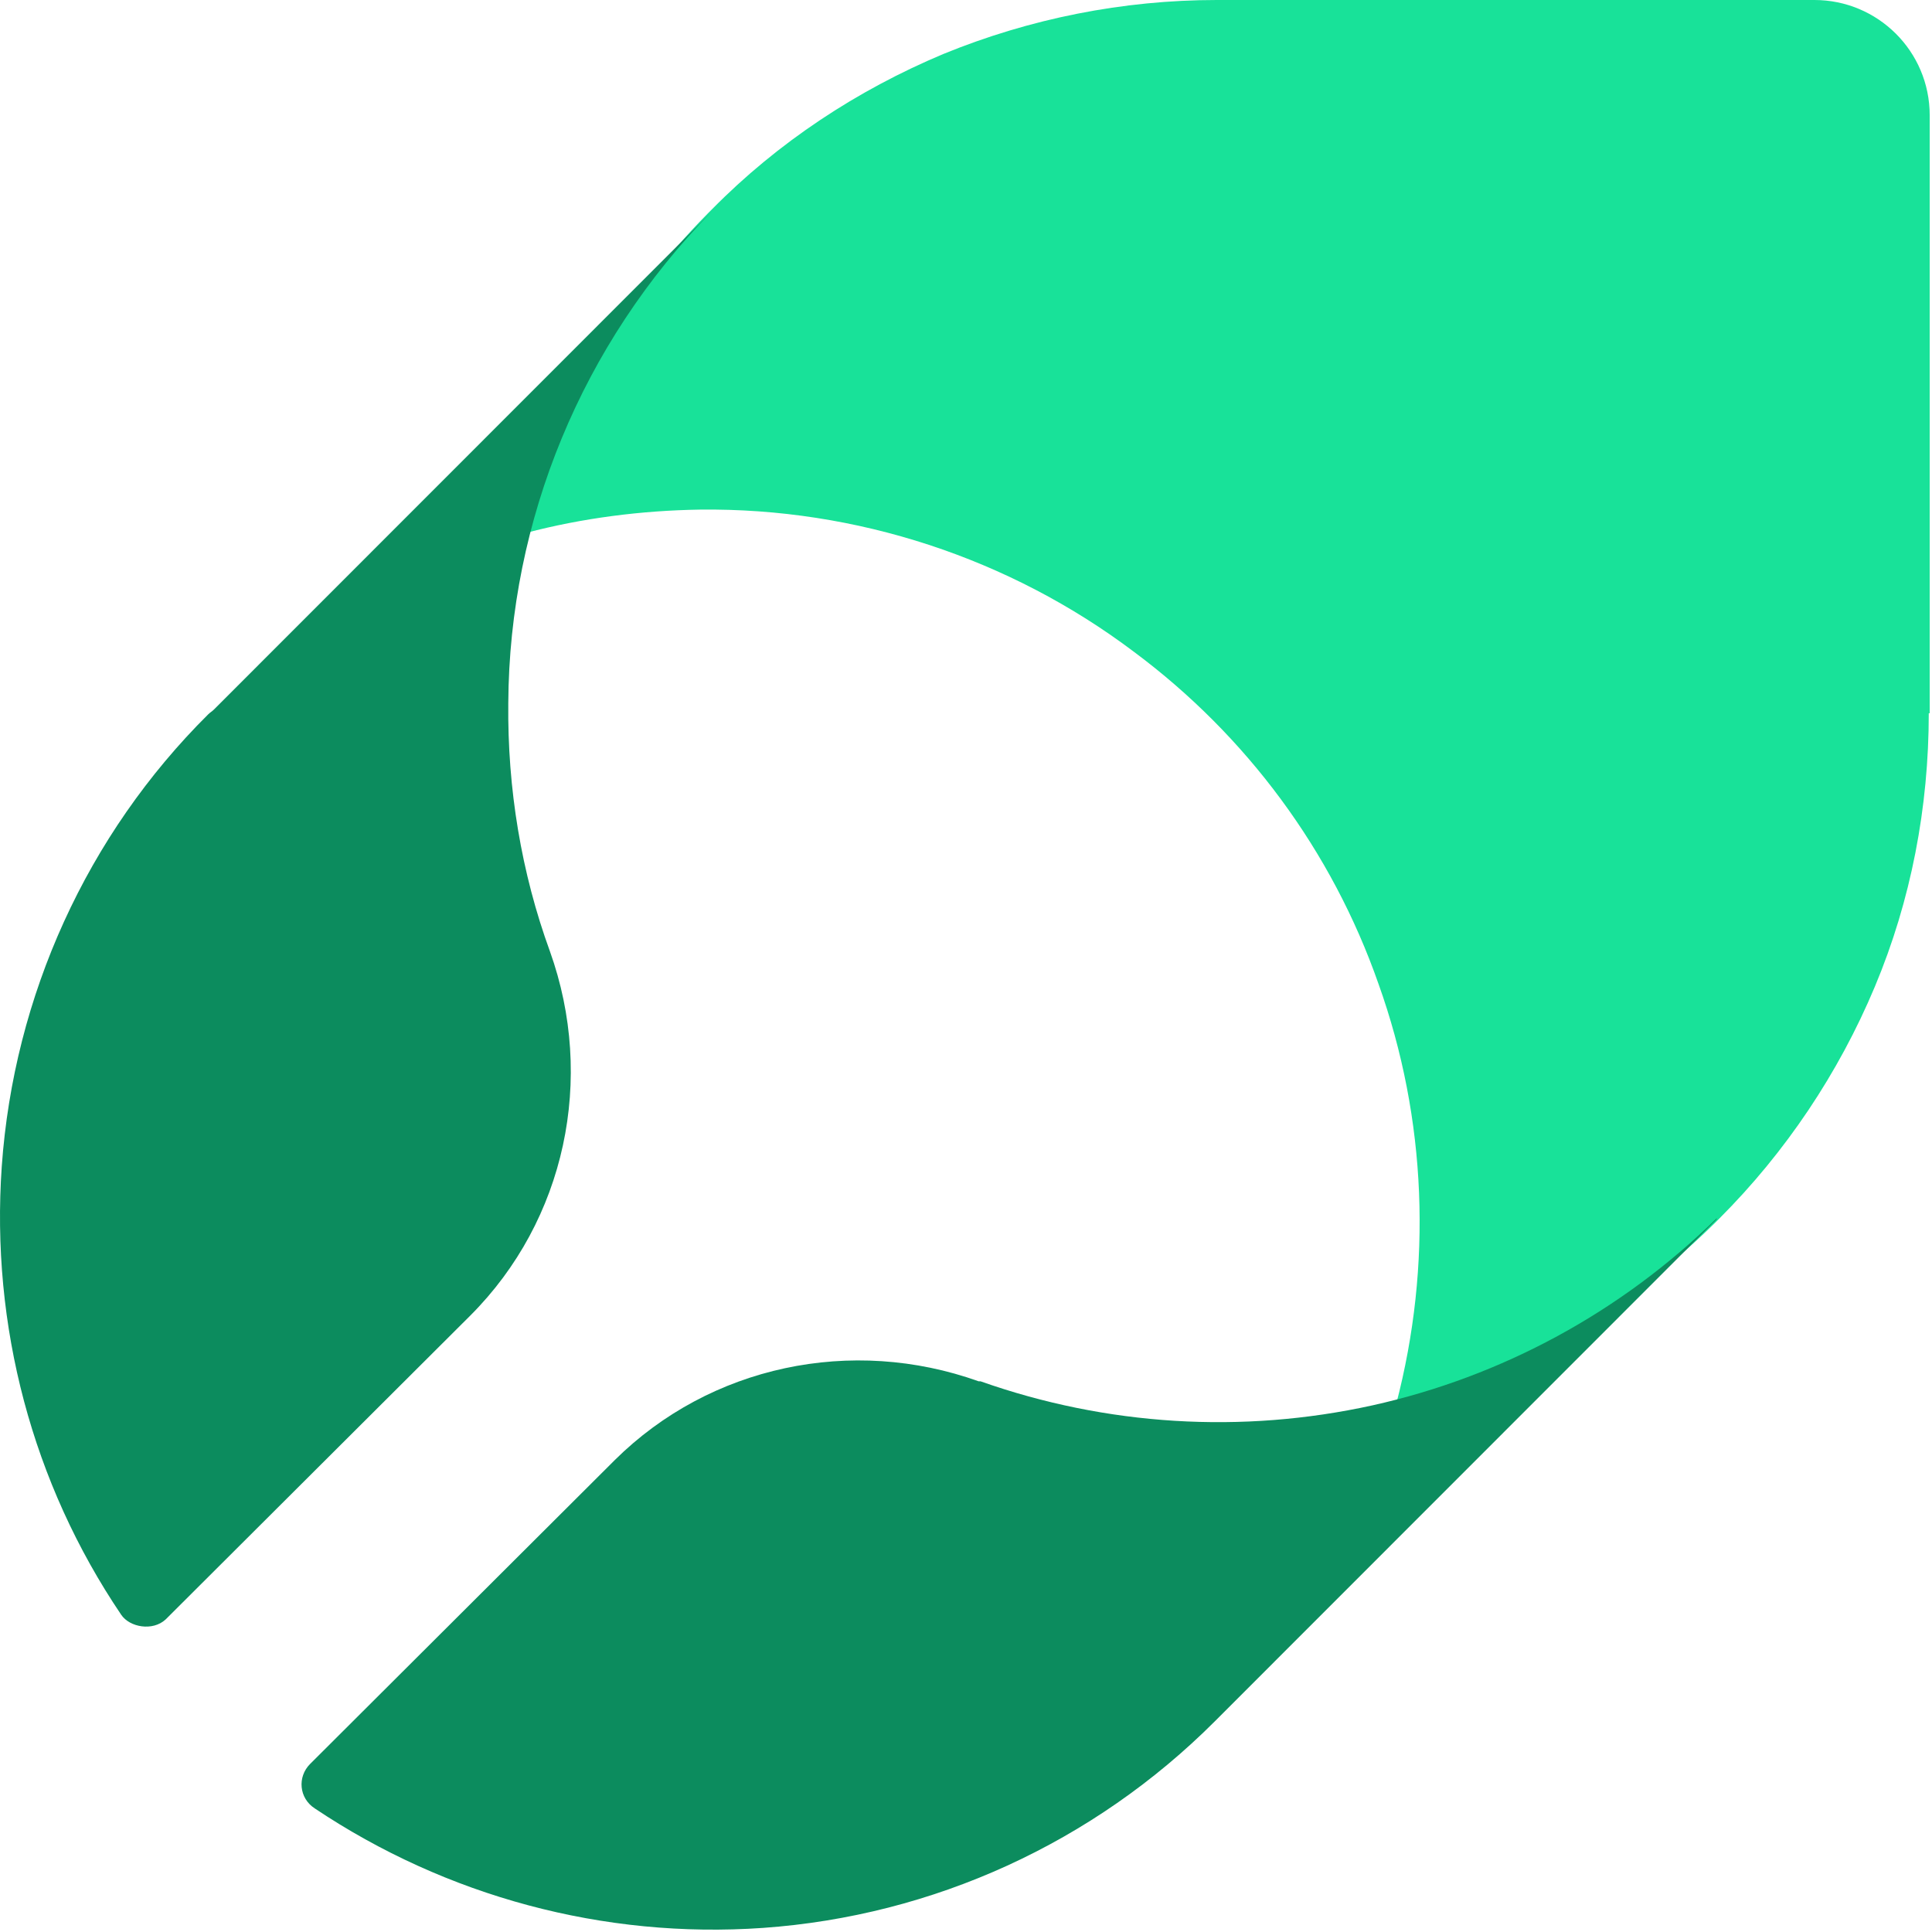
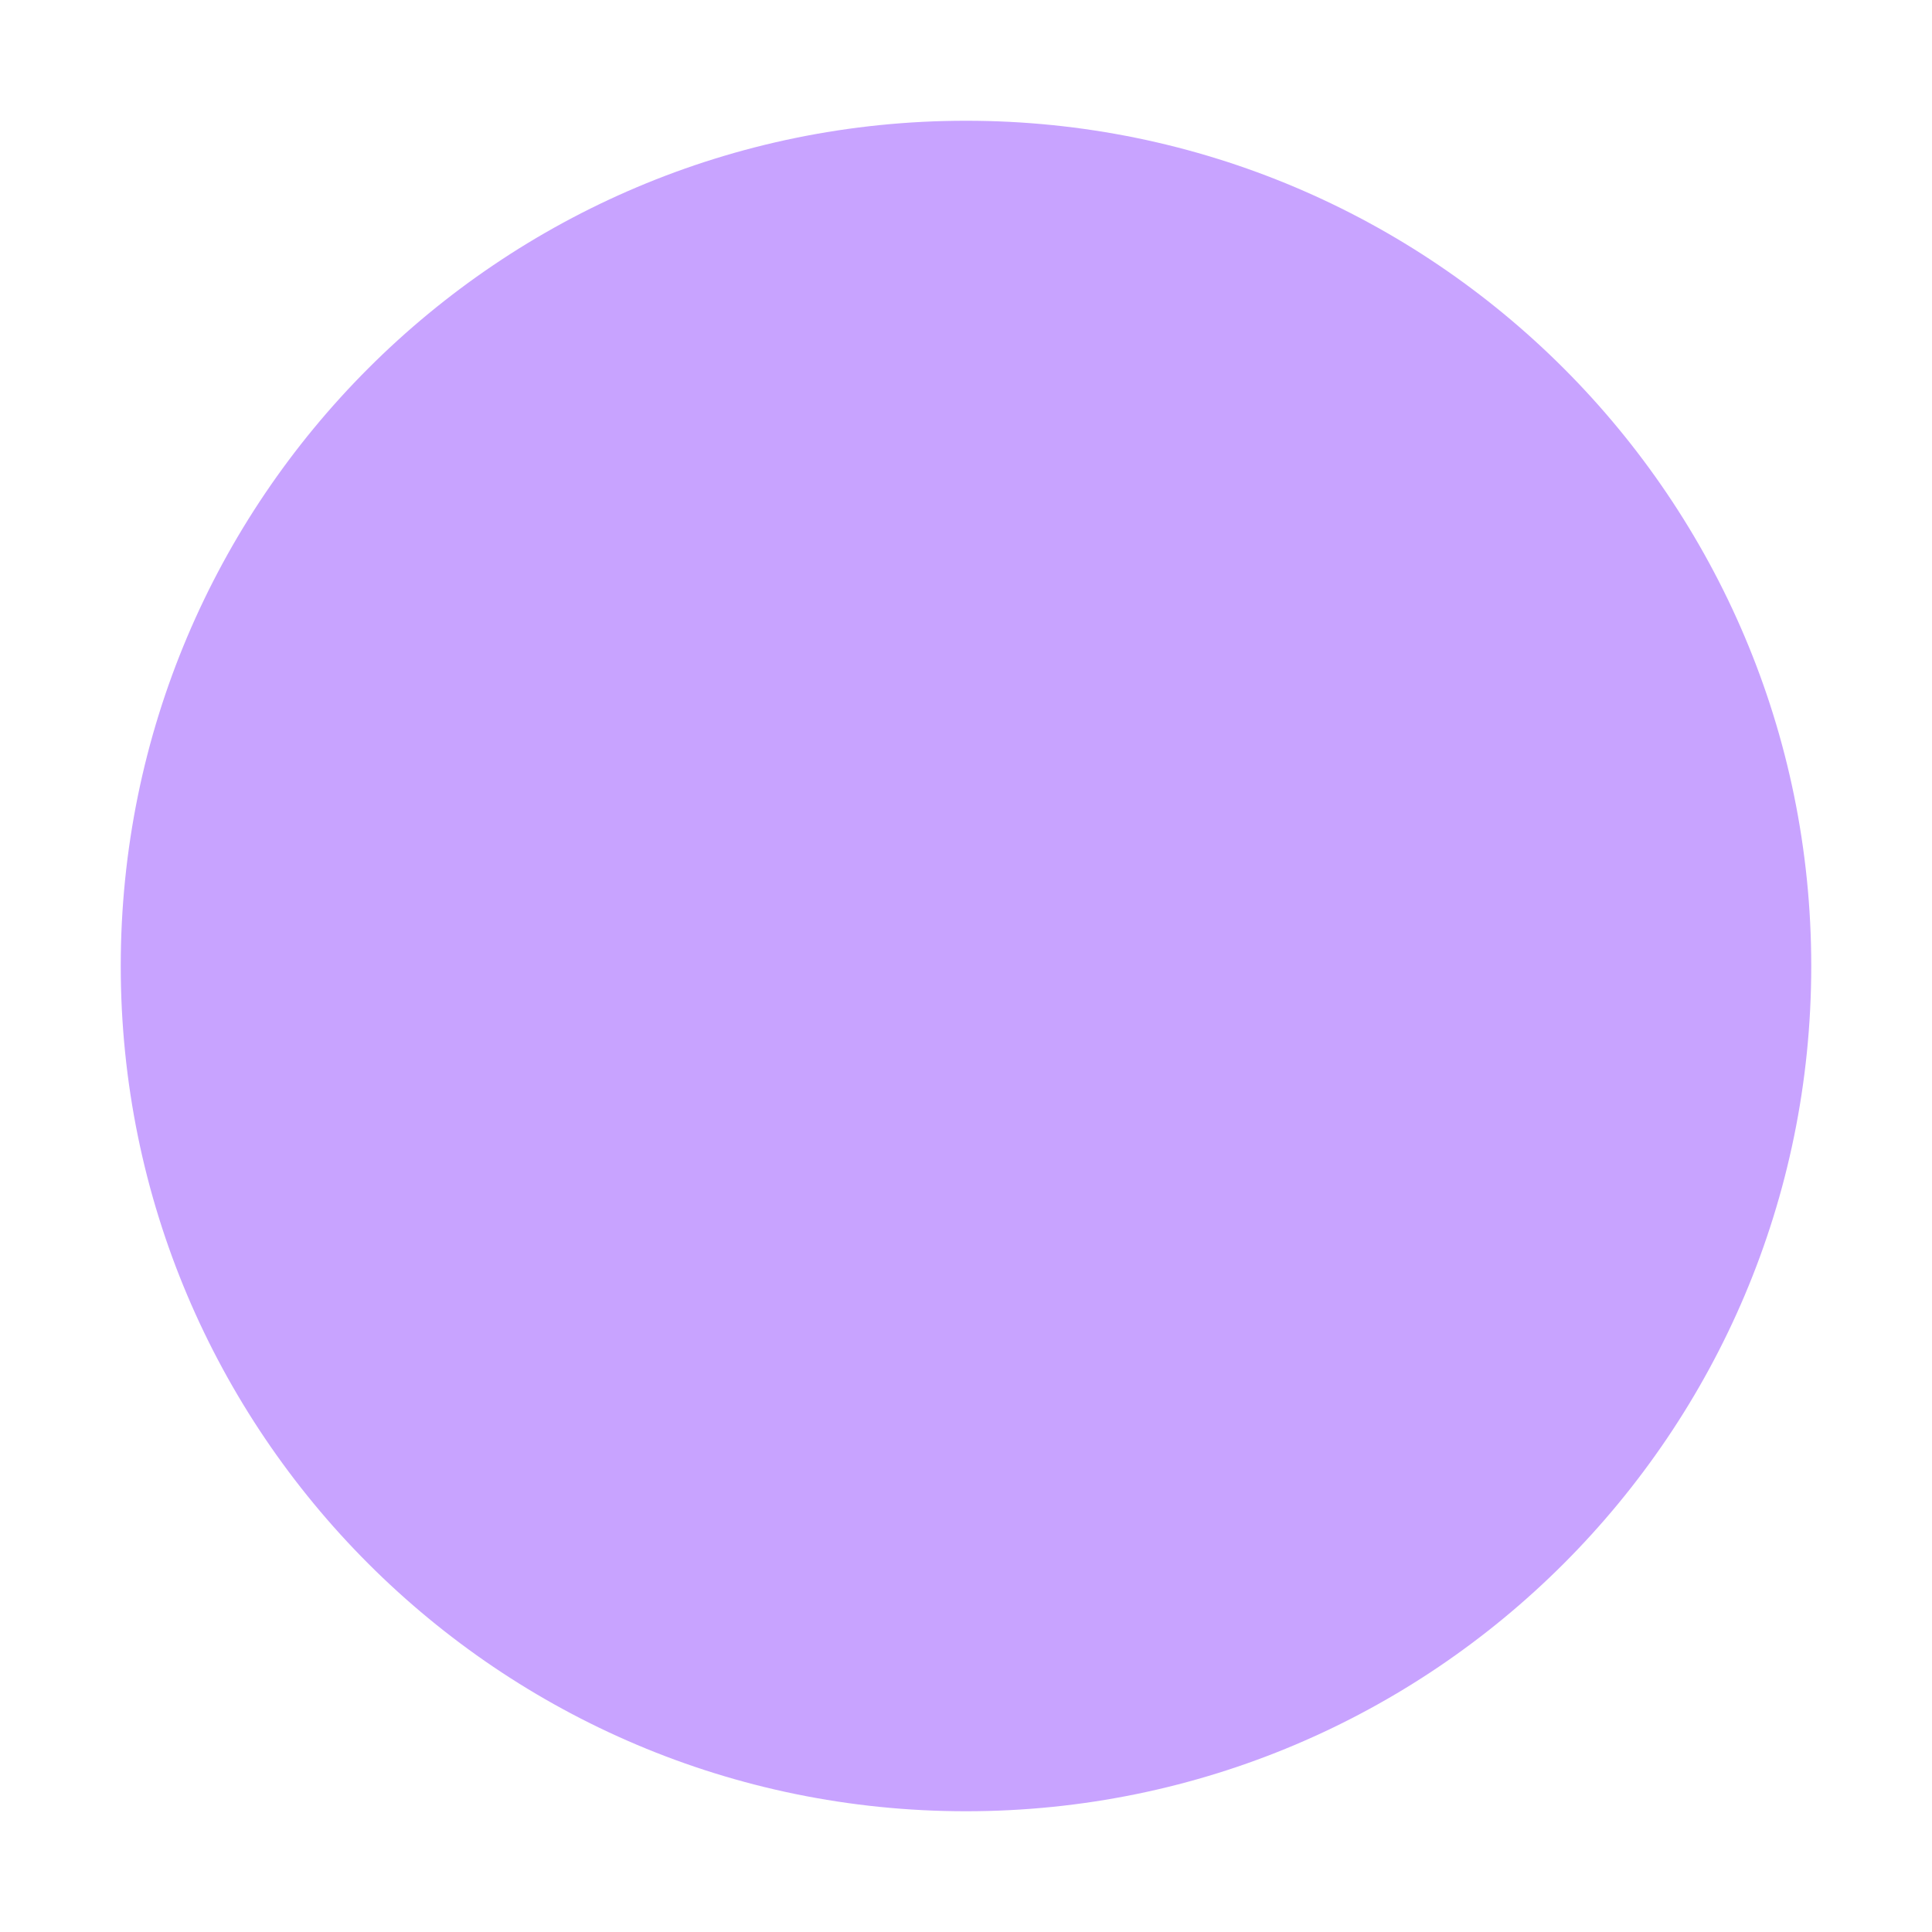
- <svg xmlns="http://www.w3.org/2000/svg" width="502" height="502" viewBox="0 0 502 502" fill="none">
-   <path d="M501.402 185.33V29.962C501.402 13.29 487.876 0 471.453 0H316.156C291.763 0 267.611 4.832 245.15 14.014C222.689 23.438 202.16 36.969 185.012 54.367L183.804 55.575C161.101 78.53 144.92 107.042 136.708 138.454C151.441 134.588 166.656 132.655 181.871 132.413C222.447 131.93 262.298 144.978 294.661 169.383C323.885 191.13 346.104 221.092 358.18 255.645C370.739 290.681 372.188 328.859 362.769 364.862C393.925 356.647 422.666 340.457 445.611 317.744L446.818 316.536C463.966 299.38 477.732 278.841 487.151 256.37C496.571 233.898 501.16 209.735 501.16 185.33H501.402Z" fill="#18E299" />
-   <path d="M132.071 182.706C132.312 135.044 151.32 89.307 184.764 55.125L55.557 184.391C55.076 184.873 54.594 185.113 54.113 185.595C22.593 216.888 3.586 258.774 0.458 303.066C-2.43 344.47 8.397 385.392 31.496 419.575C33.699 422.835 39.677 423.907 43.046 420.778L122.206 341.822C146.989 317.028 154.689 280.198 142.899 247.219C135.44 226.758 131.831 204.852 132.071 182.706Z" fill="#0C8C5E" />
-   <path d="M446.067 316.547C421.284 340.86 390.245 357.71 356.56 365.172C322.634 372.635 287.506 370.468 254.783 358.914C254.783 358.914 254.542 358.914 254.301 358.914C221.338 347.118 184.525 354.821 159.742 379.375L80.581 458.331C77.212 461.701 77.694 467.238 81.784 469.885C115.95 492.754 156.855 503.827 198.24 500.938C242.512 497.809 284.137 478.792 315.656 447.258L316.859 446.054L446.067 316.788V316.547Z" fill="#0C8C5E" />
+ <svg xmlns="http://www.w3.org/2000/svg" width="32" height="32" viewBox="0 0 32 32" fill="none">
+   <circle cx="16" cy="16" r="14" fill="#C8A3FF" />
</svg>
